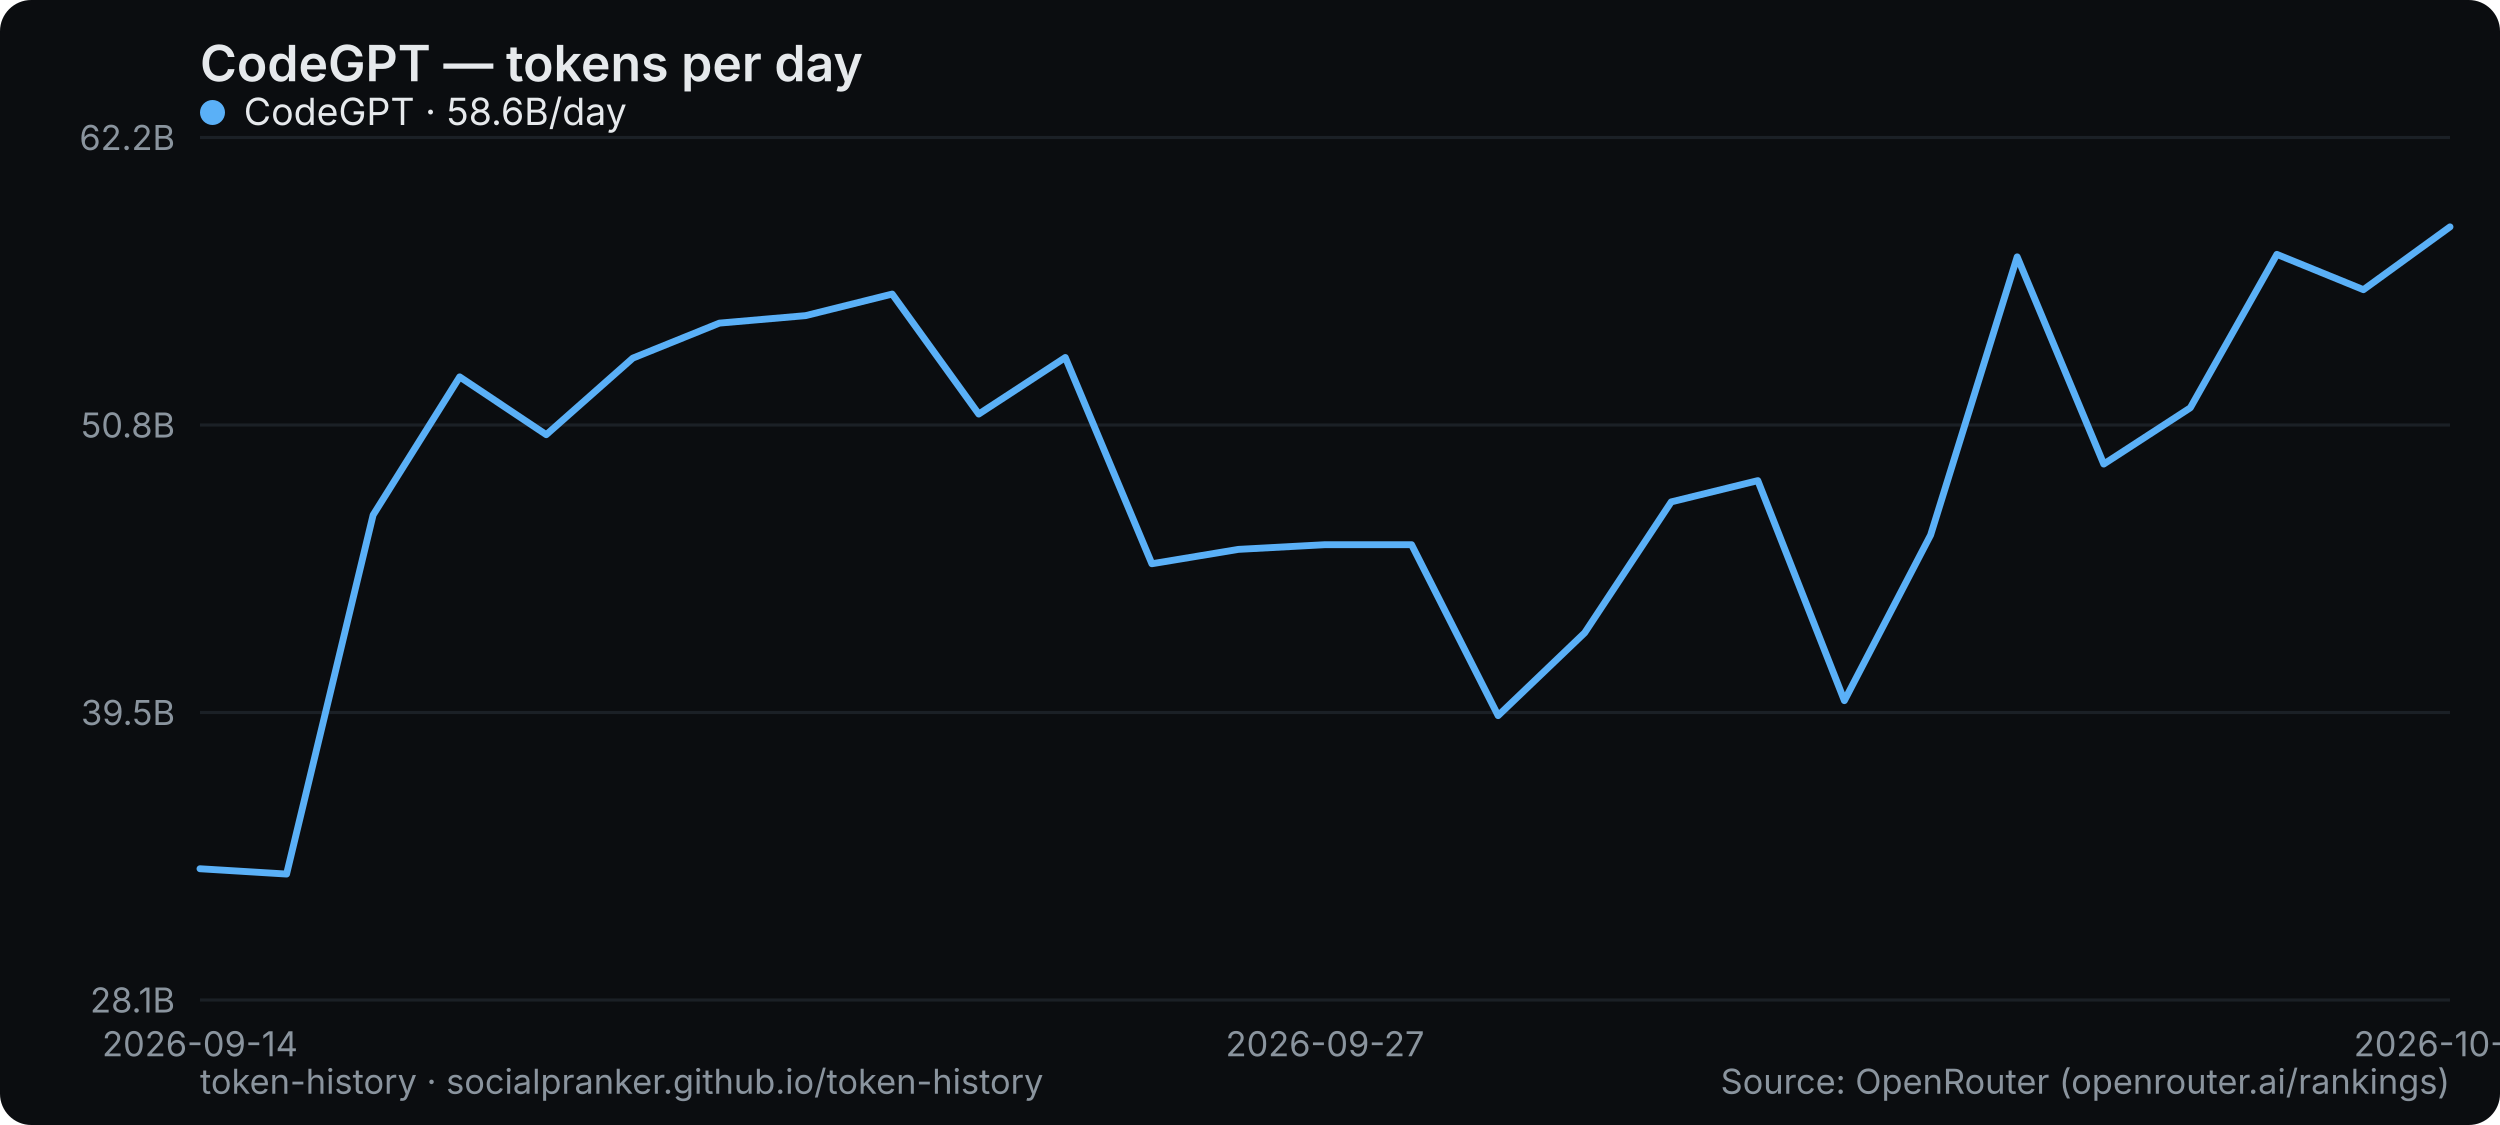
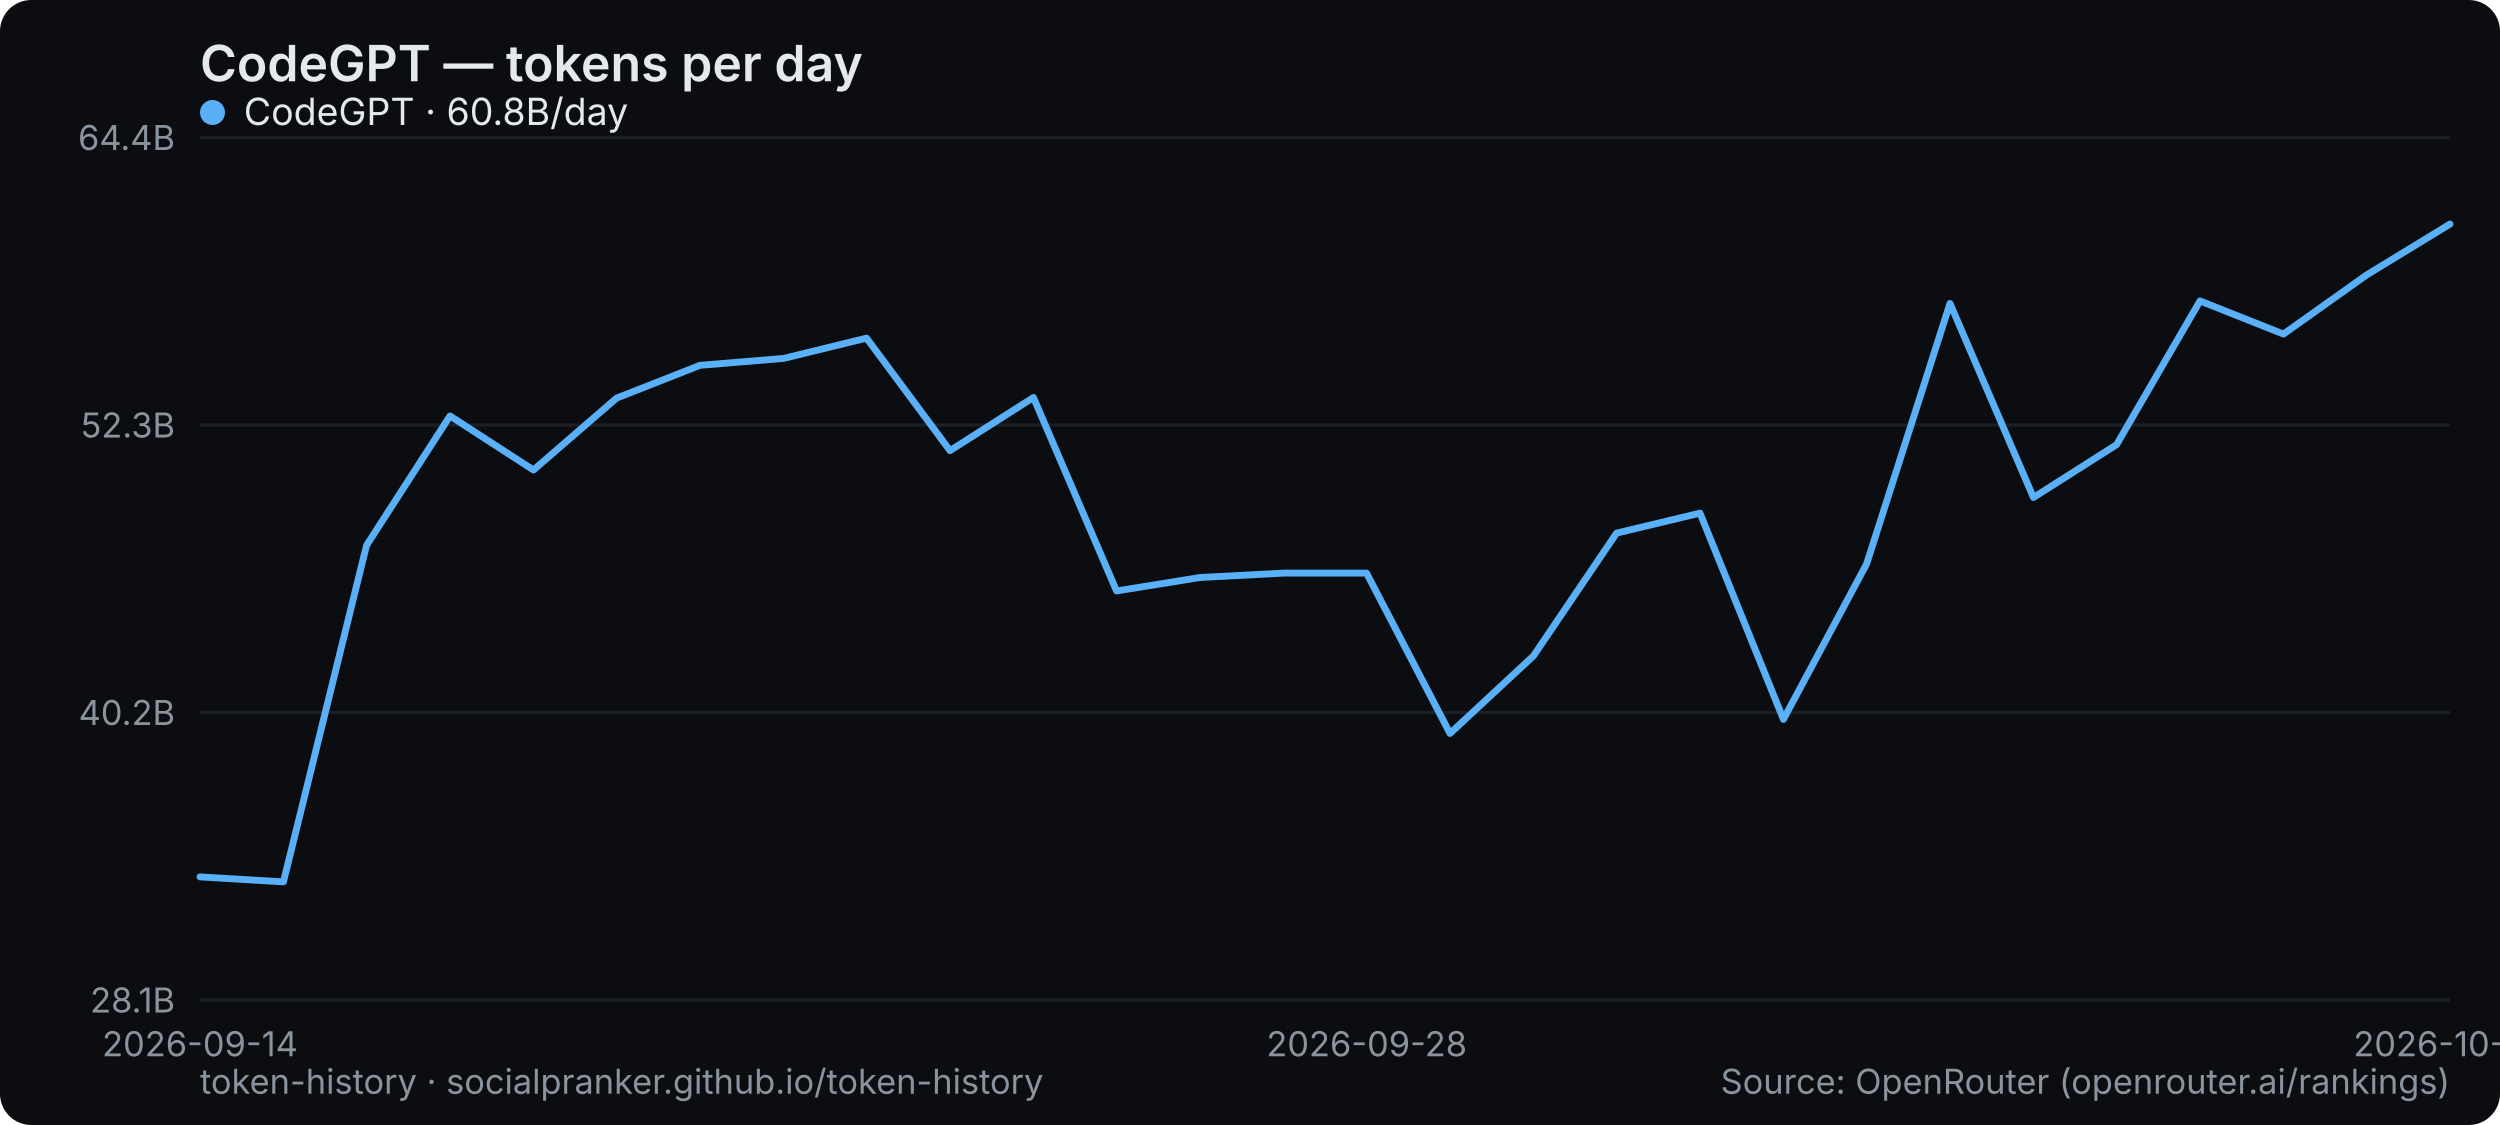
<svg xmlns="http://www.w3.org/2000/svg" width="800" height="360" viewBox="0 0 800 360" role="img" aria-label="CodeGPT — tokens per day">
  <rect width="800" height="360" rx="10" fill="#0b0d10" />
  <text x="64" y="26" font-family="system-ui,-apple-system,Segoe UI,sans-serif" font-size="16" font-weight="600" fill="#e6e9ec">CodeGPT — tokens per day</text>
  <line x1="64" y1="320" x2="784" y2="320" stroke="#1b2026" stroke-width="1" />
  <text x="56" y="324" text-anchor="end" font-family="system-ui,-apple-system,Segoe UI,sans-serif" font-size="11" fill="#8a949e">28.1B</text>
  <line x1="64" y1="228" x2="784" y2="228" stroke="#1b2026" stroke-width="1" />
-   <text x="56" y="232" text-anchor="end" font-family="system-ui,-apple-system,Segoe UI,sans-serif" font-size="11" fill="#8a949e">39.5B</text>
+   <text x="56" y="232" text-anchor="end" font-family="system-ui,-apple-system,Segoe UI,sans-serif" font-size="11" fill="#8a949e">40.2B</text>
  <line x1="64" y1="136" x2="784" y2="136" stroke="#1b2026" stroke-width="1" />
-   <text x="56" y="140" text-anchor="end" font-family="system-ui,-apple-system,Segoe UI,sans-serif" font-size="11" fill="#8a949e">50.8B</text>
+   <text x="56" y="140" text-anchor="end" font-family="system-ui,-apple-system,Segoe UI,sans-serif" font-size="11" fill="#8a949e">52.3B</text>
  <line x1="64" y1="44" x2="784" y2="44" stroke="#1b2026" stroke-width="1" />
-   <text x="56" y="48" text-anchor="end" font-family="system-ui,-apple-system,Segoe UI,sans-serif" font-size="11" fill="#8a949e">62.2B</text>
+   <text x="56" y="48" text-anchor="end" font-family="system-ui,-apple-system,Segoe UI,sans-serif" font-size="11" fill="#8a949e">64.4B</text>
  <text x="64" y="338" text-anchor="middle" font-family="system-ui,-apple-system,Segoe UI,sans-serif" font-size="11" fill="#8a949e">2026-09-14</text>
-   <text x="424" y="338" text-anchor="middle" font-family="system-ui,-apple-system,Segoe UI,sans-serif" font-size="11" fill="#8a949e">2026-09-27</text>
-   <text x="784" y="338" text-anchor="middle" font-family="system-ui,-apple-system,Segoe UI,sans-serif" font-size="11" fill="#8a949e">2026-10-25</text>
-   <polyline points="64.0,278.0 91.7,279.7 119.4,164.8 147.1,120.6 174.8,139.1 202.5,114.6 230.2,103.4 257.8,101.0 285.5,94.1 313.2,132.5 340.9,114.4 368.6,180.4 396.3,175.8 424.0,174.3 451.7,174.3 479.4,229.0 507.1,202.5 534.8,160.6 562.5,153.8 590.2,224.2 617.8,171.2 645.5,82.2 673.2,148.5 700.9,130.5 728.6,81.4 756.3,92.7 784.0,72.6" fill="none" stroke="#5ab0f7" stroke-width="2.2" stroke-linejoin="round" stroke-linecap="round" />
+   <text x="437.333" y="338" text-anchor="middle" font-family="system-ui,-apple-system,Segoe UI,sans-serif" font-size="11" fill="#8a949e">2026-09-28</text>
+   <text x="784" y="338" text-anchor="middle" font-family="system-ui,-apple-system,Segoe UI,sans-serif" font-size="11" fill="#8a949e">2026-10-26</text>
+   <polyline points="64.0,280.6 90.7,282.2 117.3,174.5 144.0,133.1 170.7,150.4 197.3,127.4 224.0,116.9 250.7,114.7 277.3,108.2 304.0,144.2 330.7,127.2 357.3,189.1 384.0,184.8 410.7,183.4 437.3,183.4 464.0,234.7 490.7,209.9 517.3,170.6 544.0,164.2 570.7,230.2 597.3,180.5 624.0,97.1 650.7,159.2 677.3,142.3 704.0,96.3 730.7,106.9 757.3,88.0 784.0,71.7" fill="none" stroke="#5ab0f7" stroke-width="2.2" stroke-linejoin="round" stroke-linecap="round" />
  <g font-family="system-ui,-apple-system,Segoe UI,sans-serif" font-size="12">
    <circle cx="68" cy="36" r="4" fill="#5ab0f7" />
-     <text x="78" y="40" fill="#e6e9ec">CodeGPT · 58.6B/day</text>
+     <text x="78" y="40" fill="#e6e9ec">CodeGPT · 60.8B/day</text>
  </g>
  <text x="64" y="350" font-family="system-ui,-apple-system,Segoe UI,sans-serif" font-size="11" fill="#8a949e">token-history · socialpranker.github.io/token-history</text>
  <text x="784" y="350" text-anchor="end" font-family="system-ui,-apple-system,Segoe UI,sans-serif" font-size="11" fill="#8a949e">Source: OpenRouter (openrouter.ai/rankings)</text>
</svg>
